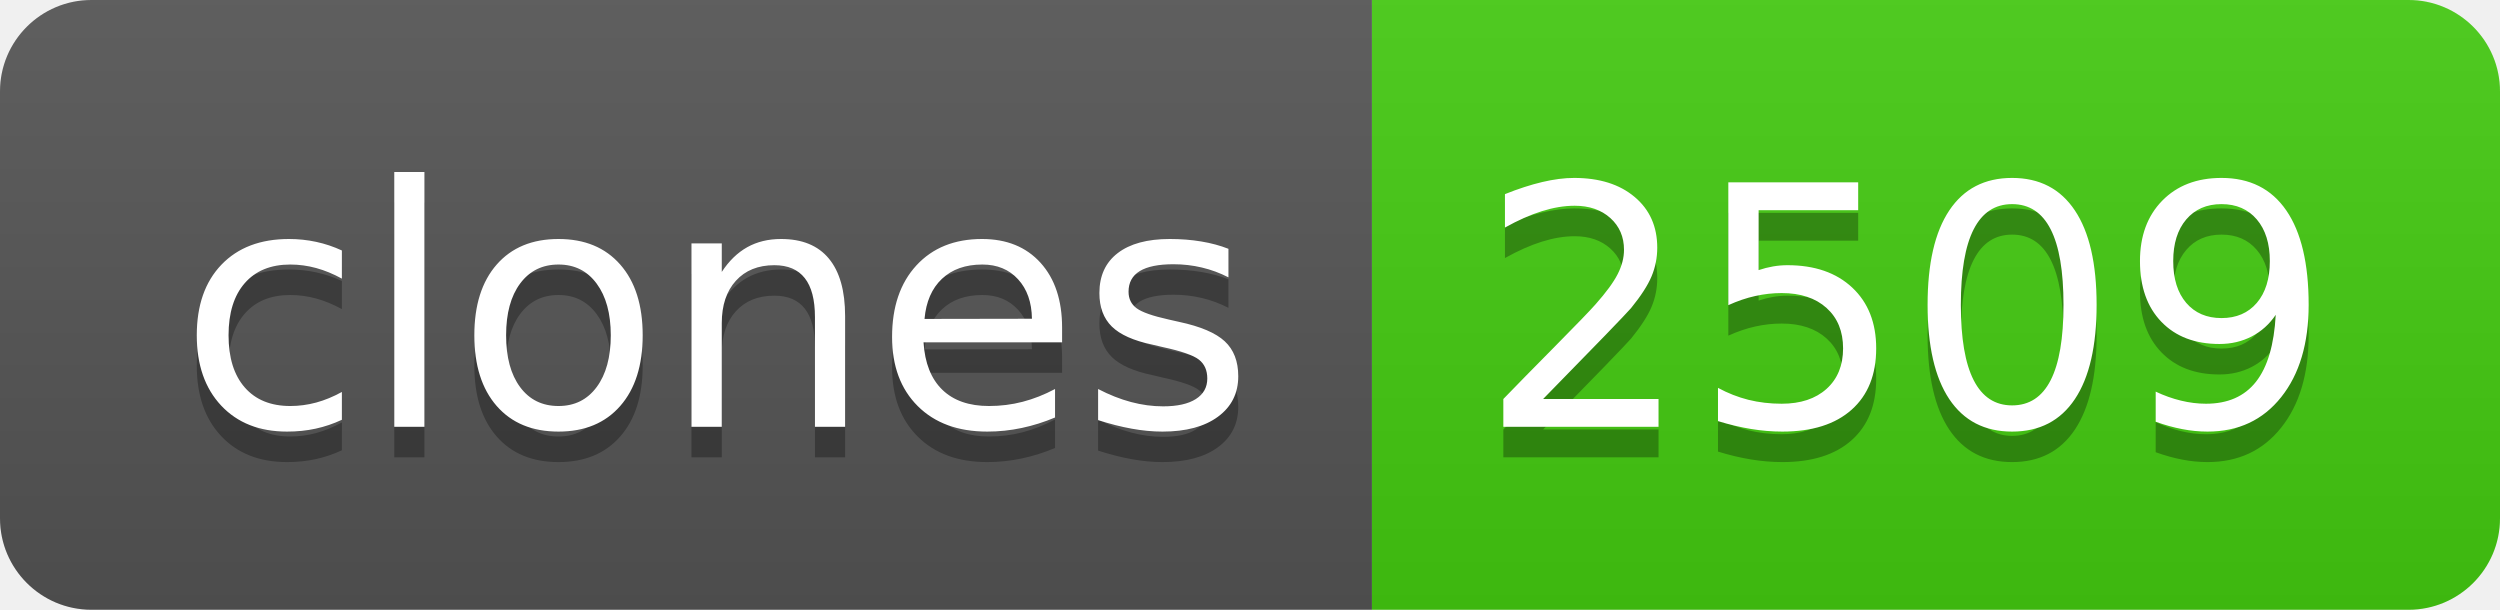
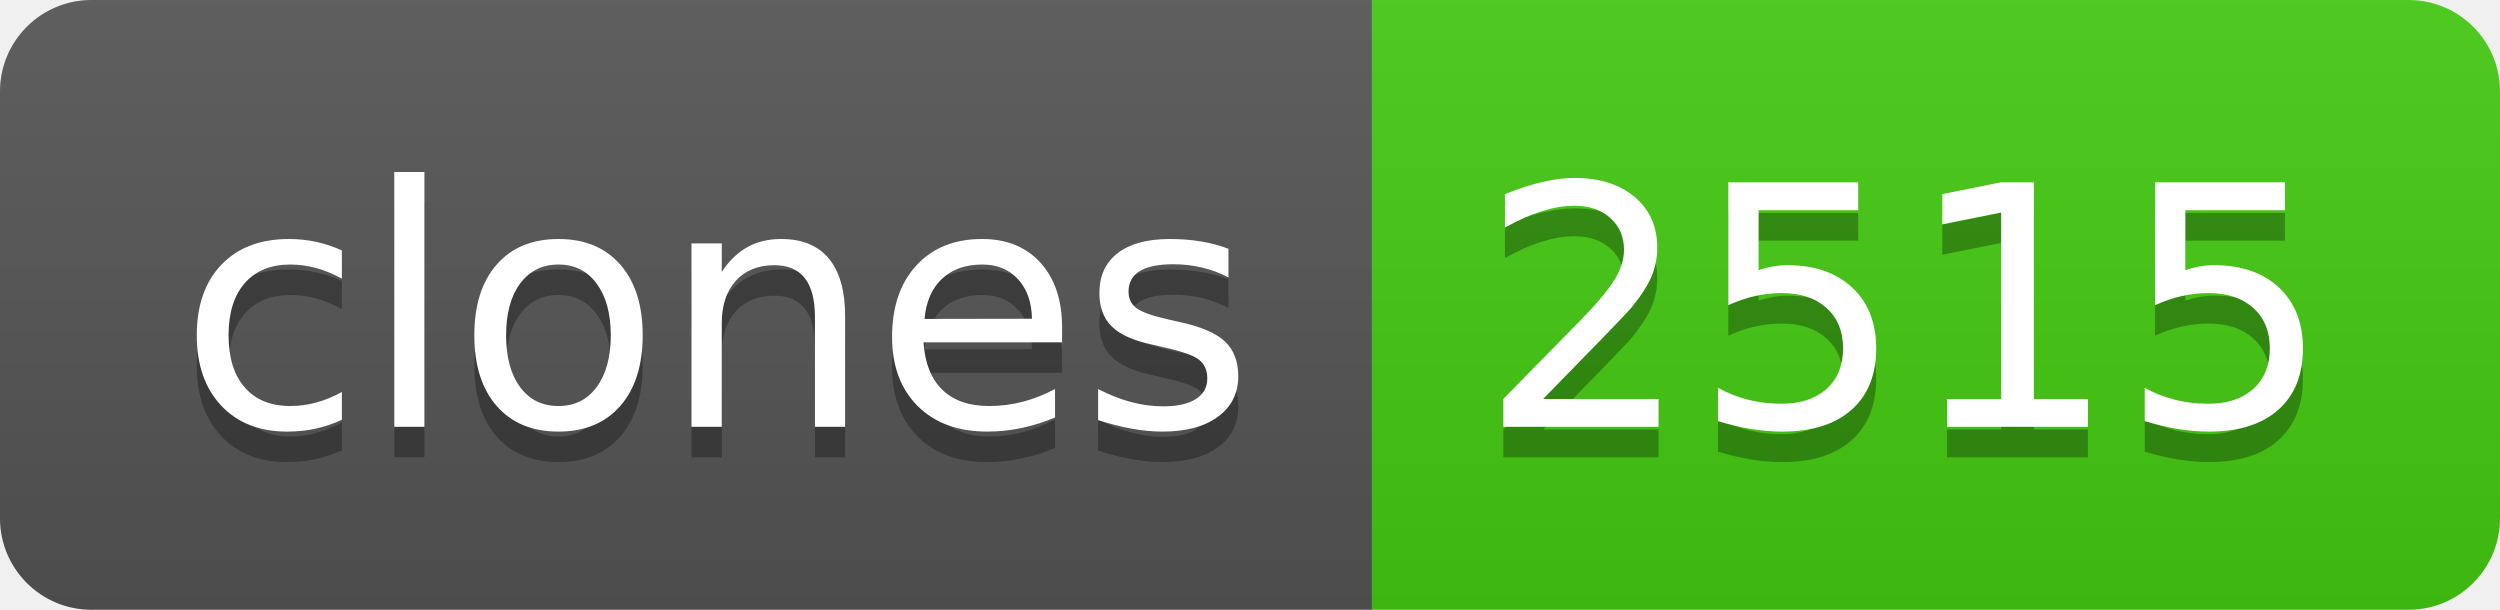
- <svg xmlns="http://www.w3.org/2000/svg" width="82" height="20" role="img" aria-label="clones: 2509">
+ <svg xmlns="http://www.w3.org/2000/svg" width="82" height="20" role="img" aria-label="clones: 2515">
  <linearGradient id="s" x2="0" y2="100%">
    <stop offset="0" stop-color="#bbb" stop-opacity=".1" />
    <stop offset="1" stop-opacity=".1" />
  </linearGradient>
  <clipPath id="r">
    <rect width="82" height="20" rx="3" fill="#fff" />
  </clipPath>
  <g clip-path="url(#r)">
    <rect width="45" height="20" fill="#555" />
    <rect x="45" width="37" height="20" fill="#4c1" />
    <rect width="82" height="20" fill="url(#s)" />
  </g>
  <g fill="#fff" text-anchor="middle" font-family="Verdana,Geneva,DejaVu Sans,sans-serif" text-rendering="geometricPrecision" font-size="110">
    <text aria-hidden="true" x="235" y="150" fill="#010101" fill-opacity=".3" transform="scale(.1)" textLength="350">clones</text>
    <text x="235" y="140" transform="scale(.1)" fill="#fff" textLength="350">clones</text>
-     <text aria-hidden="true" x="625" y="150" fill="#010101" fill-opacity=".3" transform="scale(.1)" textLength="270">2509</text>
-     <text x="625" y="140" transform="scale(.1)" fill="#fff" textLength="270">2509</text>
+     <text aria-hidden="true" x="625" y="150" fill="#010101" fill-opacity=".3" transform="scale(.1)" textLength="270">2515</text>
+     <text x="625" y="140" transform="scale(.1)" fill="#fff" textLength="270">2515</text>
  </g>
</svg>
